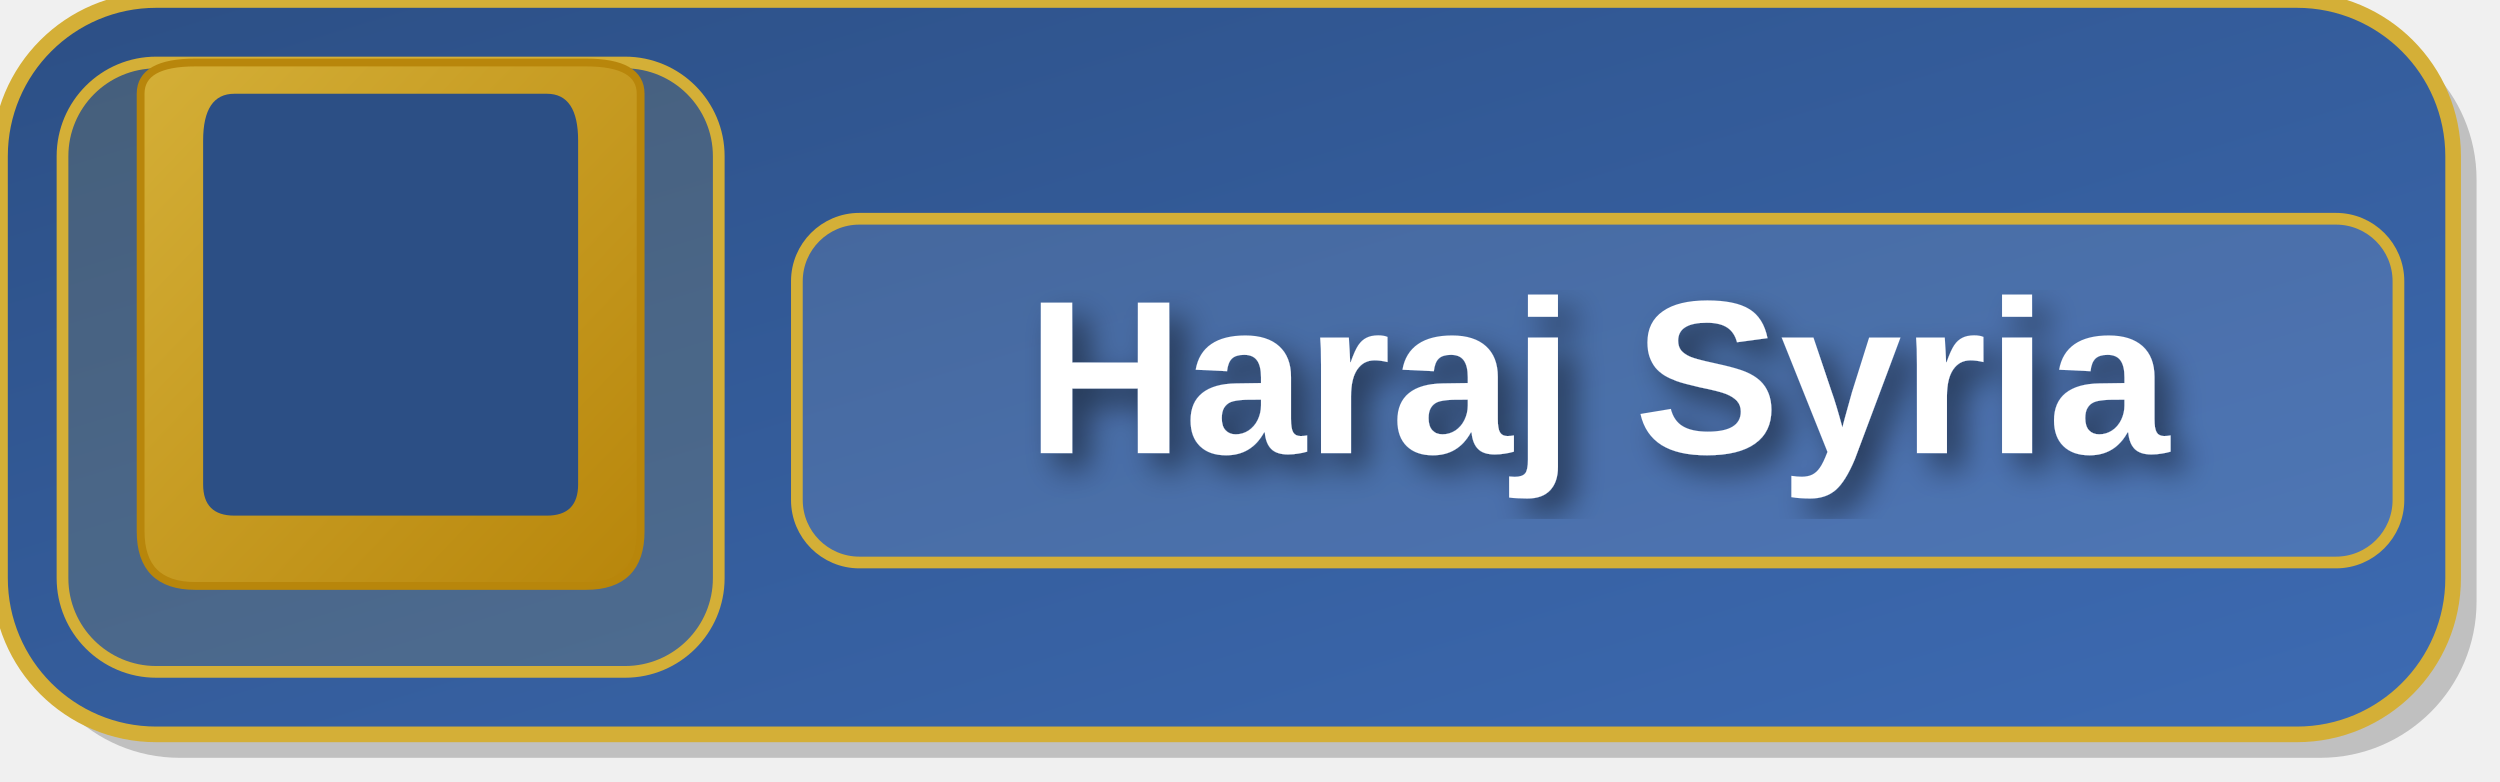
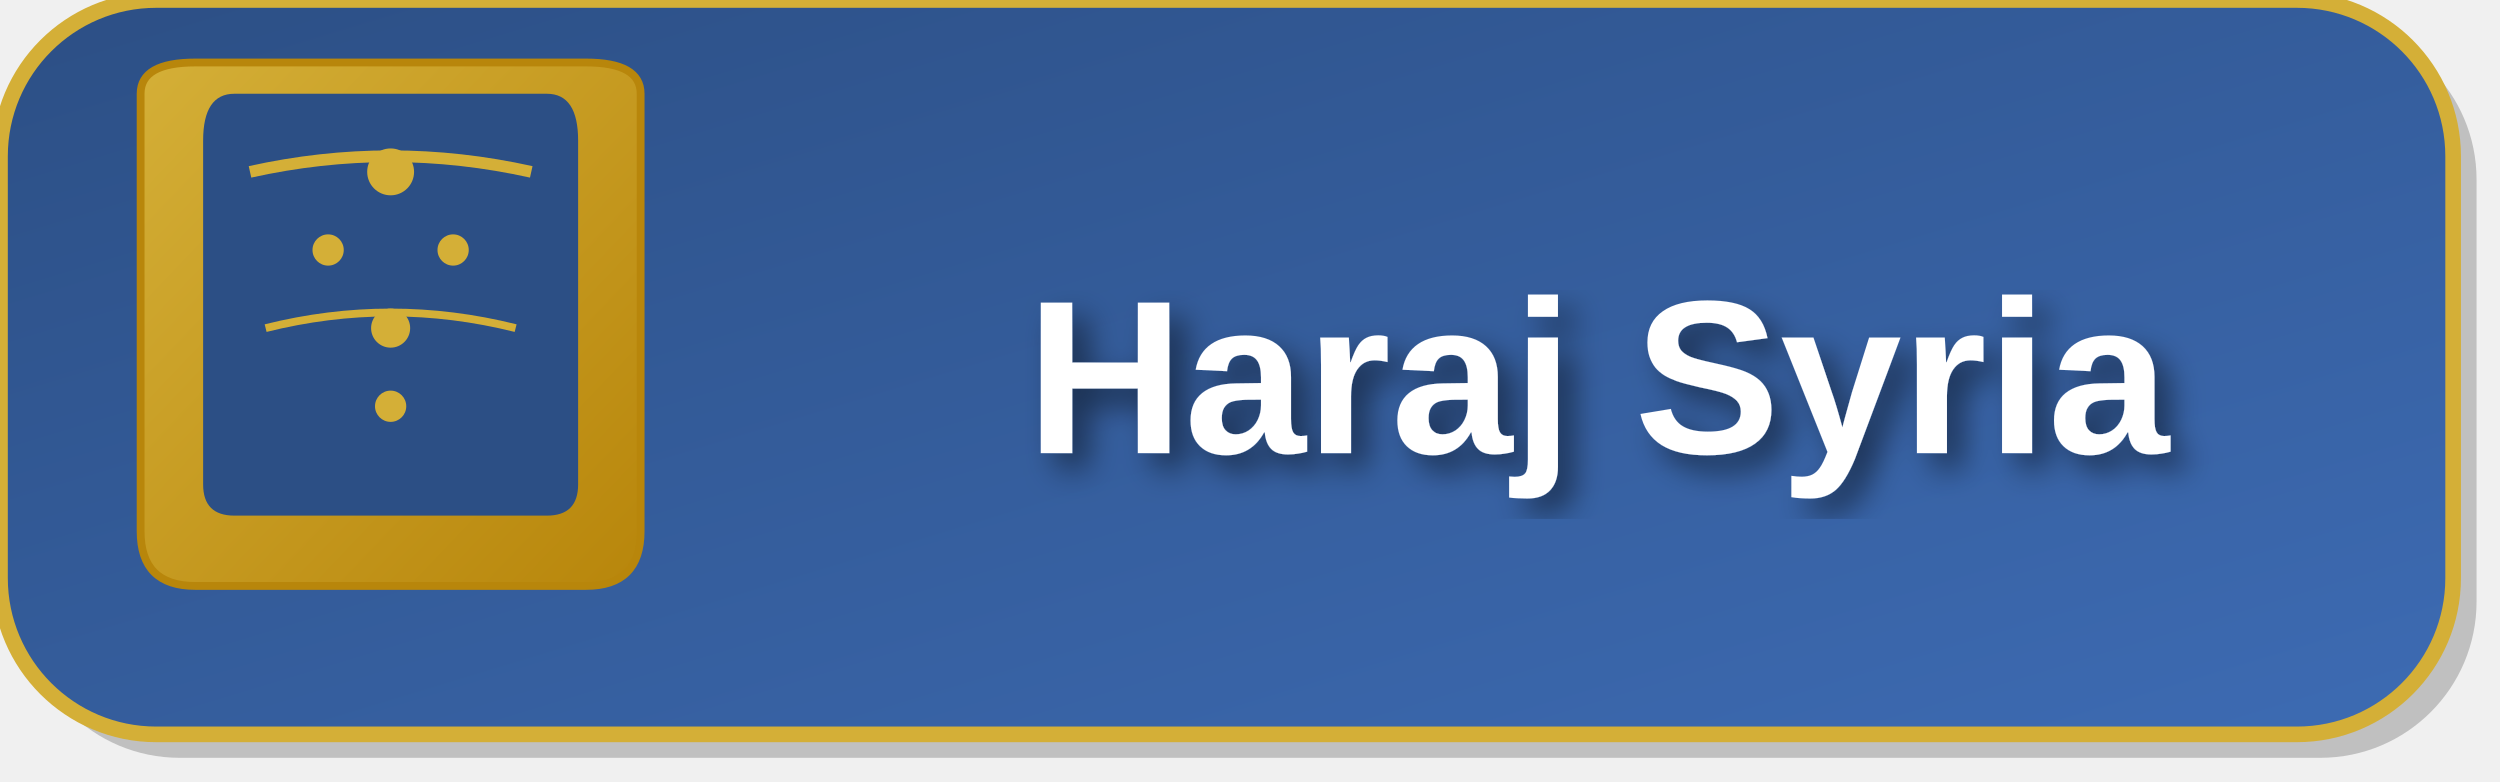
<svg xmlns="http://www.w3.org/2000/svg" width="320" height="100" viewBox="0 0 320 100">
  <defs>
    <linearGradient id="bgGradientEn" x1="0%" y1="0%" x2="100%" y2="100%">
      <stop offset="0%" style="stop-color:#2c4f85" />
      <stop offset="100%" style="stop-color:#3d6bb3" />
    </linearGradient>
    <linearGradient id="archGradient" x1="0%" y1="0%" x2="100%" y2="100%">
      <stop offset="0%" style="stop-color:#d4af37" />
      <stop offset="100%" style="stop-color:#b8860b" />
    </linearGradient>
    <filter id="simpleShadow">
      <feDropShadow dx="2" dy="2" stdDeviation="2" flood-opacity="0.5" />
    </filter>
  </defs>
  <rect x="3" y="3" width="314" height="94" rx="20" fill="rgba(0,0,0,0.2)" />
  <rect x="0" y="0" width="314" height="94" rx="20" fill="url(#bgGradientEn)" stroke="#d4af37" stroke-width="2" />
-   <rect x="8" y="8" width="84" height="78" rx="12" fill="rgba(212, 175, 55, 0.15)" stroke="#d4af37" stroke-width="1.5" />
  <path d="M 18 12 Q 18 8, 25 8 Q 35 8, 50 8 Q 65 8, 75 8 Q 82 8, 82 12 L 82 68 Q 82 75, 75 75 L 25 75 Q 18 75, 18 68 Z" fill="url(#archGradient)" stroke="#b8860b" stroke-width="1" />
  <path d="M 26 18 Q 26 12, 30 12 Q 40 12, 50 12 Q 60 12, 70 12 Q 74 12, 74 18 L 74 62 Q 74 66, 70 66 L 30 66 Q 26 66, 26 62 Z" fill="#2c4f85" />
-   <rect x="102" y="28" width="205" height="44" rx="8" fill="rgba(255, 255, 255, 0.1)" stroke="#d4af37" stroke-width="1.5" />
+   <circle cx="50" cy="22" r="3" fill="#d4af37" />
+   <circle cx="42" cy="32" r="2" fill="#d4af37" />
+   <circle cx="58" cy="32" r="2" fill="#d4af37" />
+   <circle cx="50" cy="42" r="2.5" fill="#d4af37" />
+   <circle cx="50" cy="52" r="2" fill="#d4af37" />
+   <path d="M 32 22 Q 50 18, 68 22" stroke="#d4af37" stroke-width="1.5" fill="none" />
+   <path d="M 34 42 Q 50 38, 66 42" stroke="#d4af37" stroke-width="1" fill="none" />
  <text x="204.5" y="58" fill="white" font-family="Arial, sans-serif" font-size="28" font-weight="bold" text-anchor="middle" filter="url(#simpleShadow)">Haraj Syria</text>
</svg>
